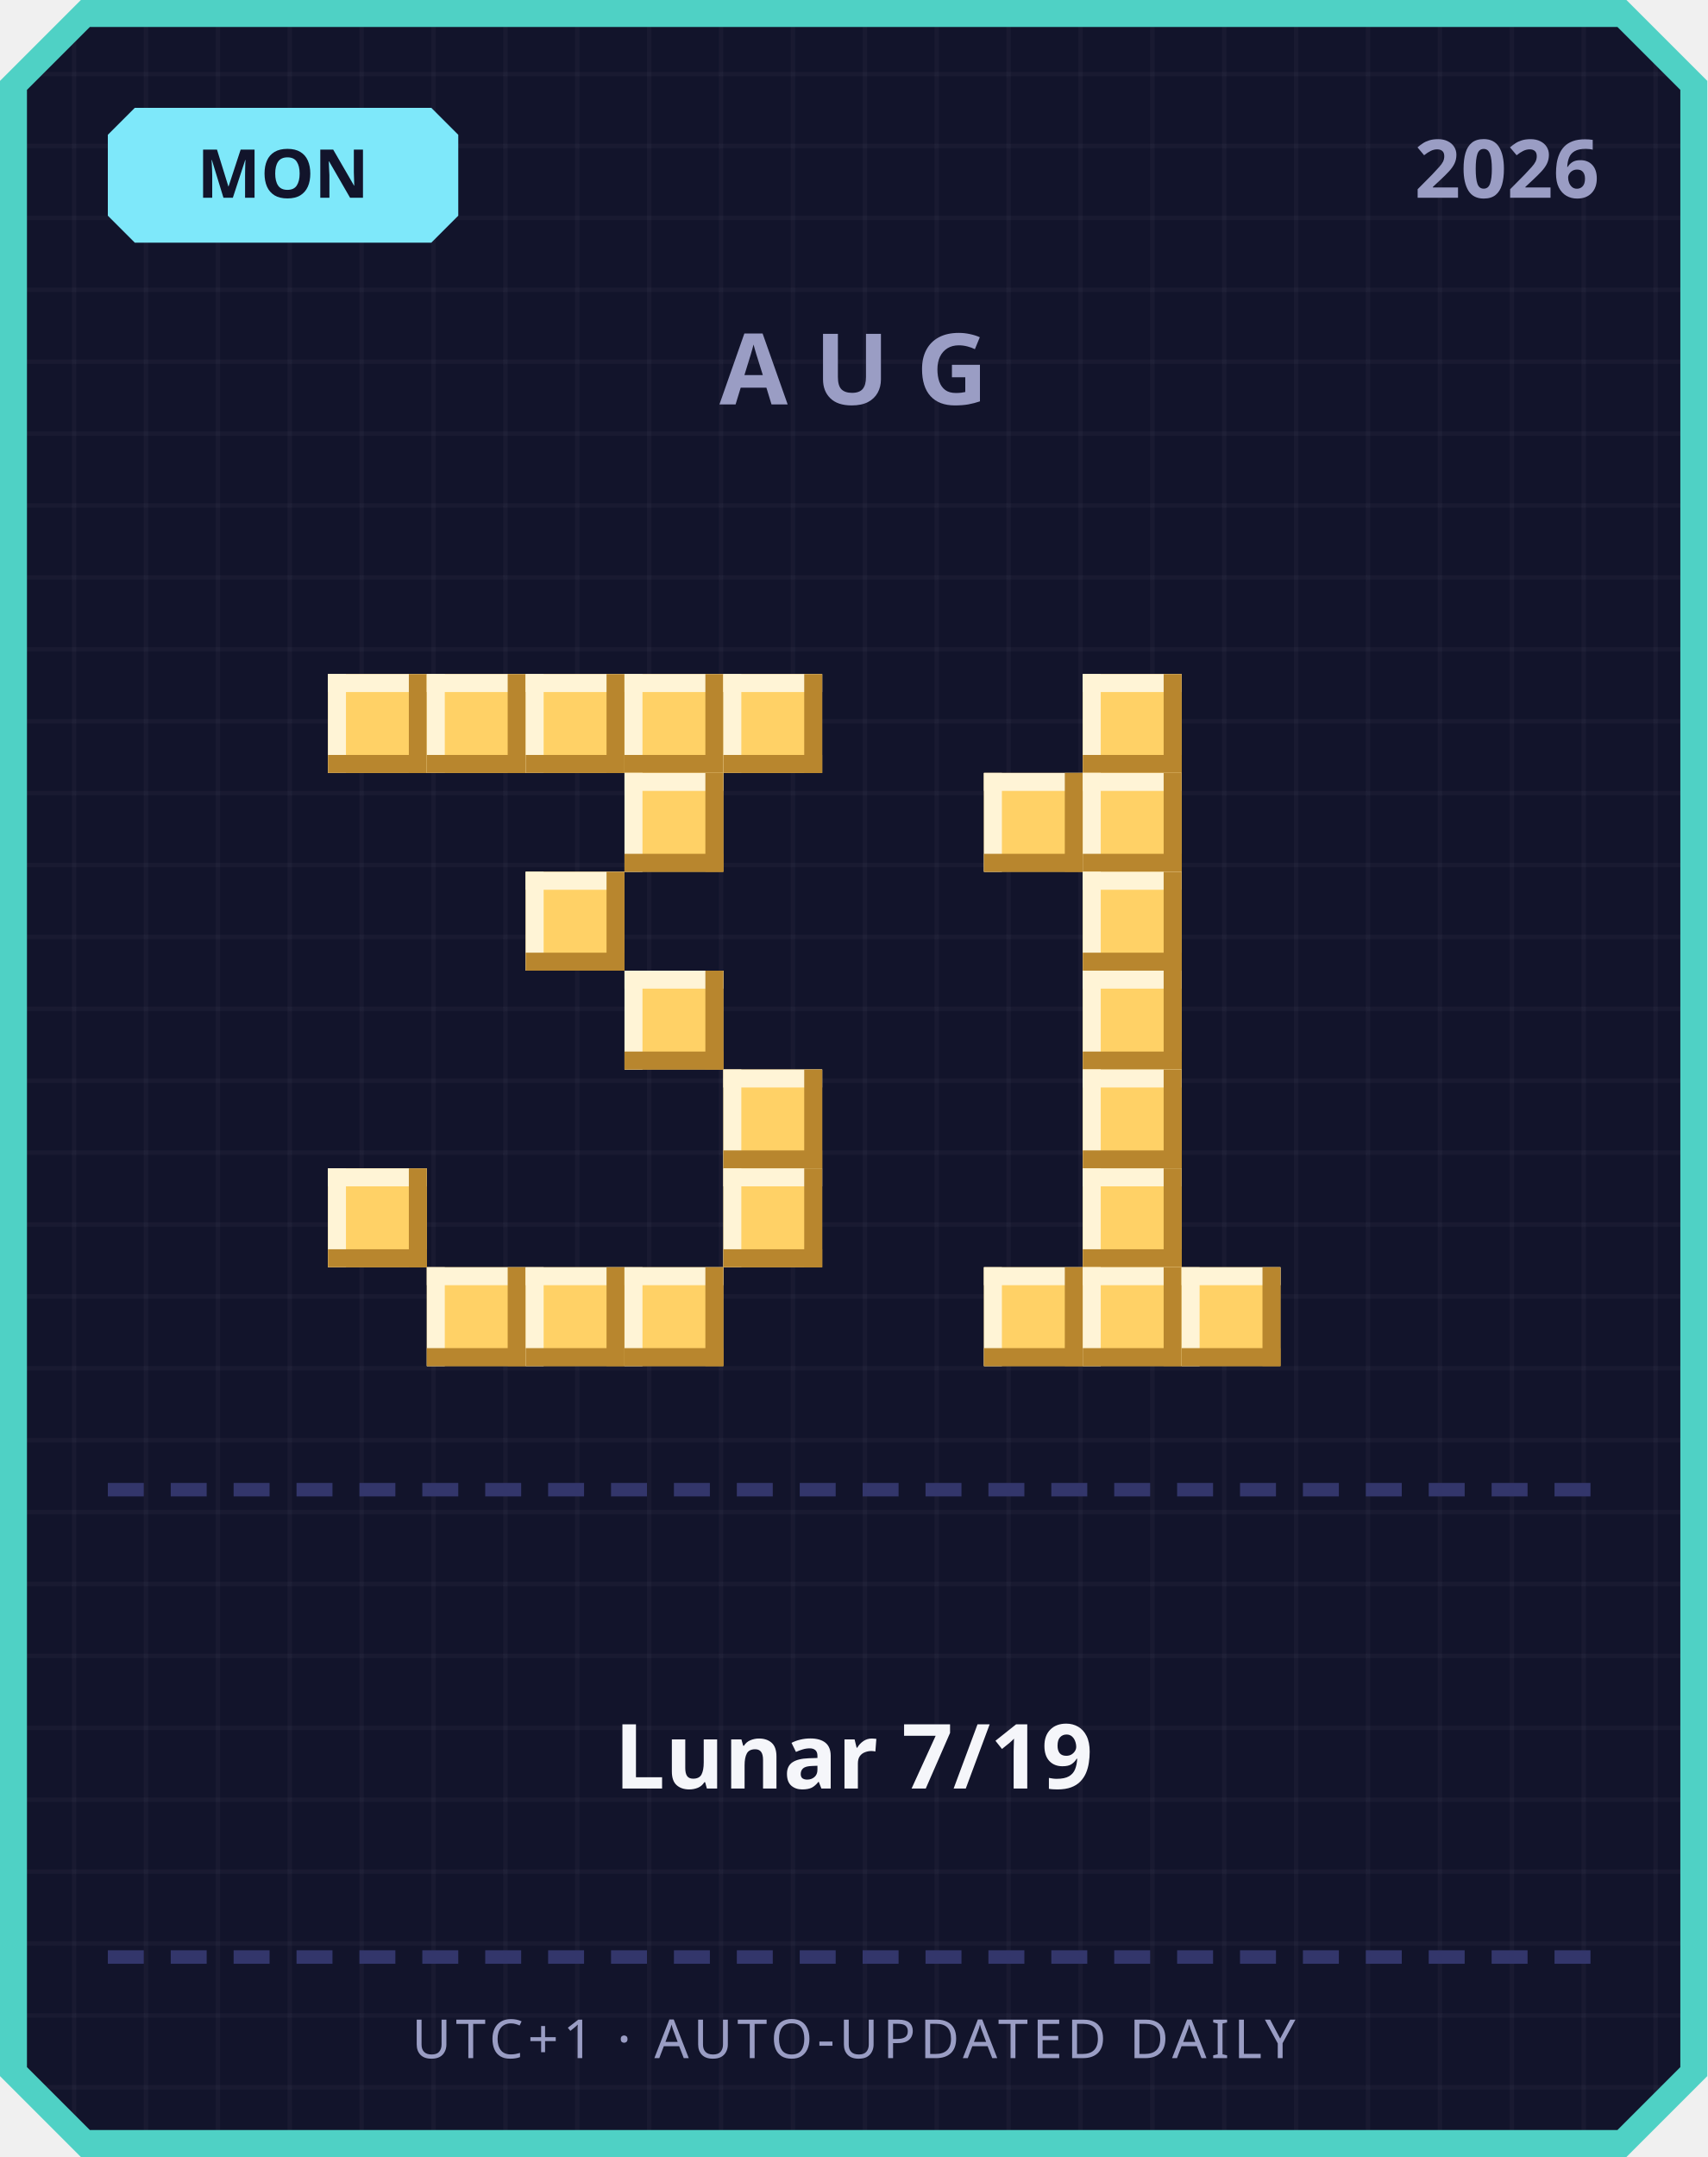
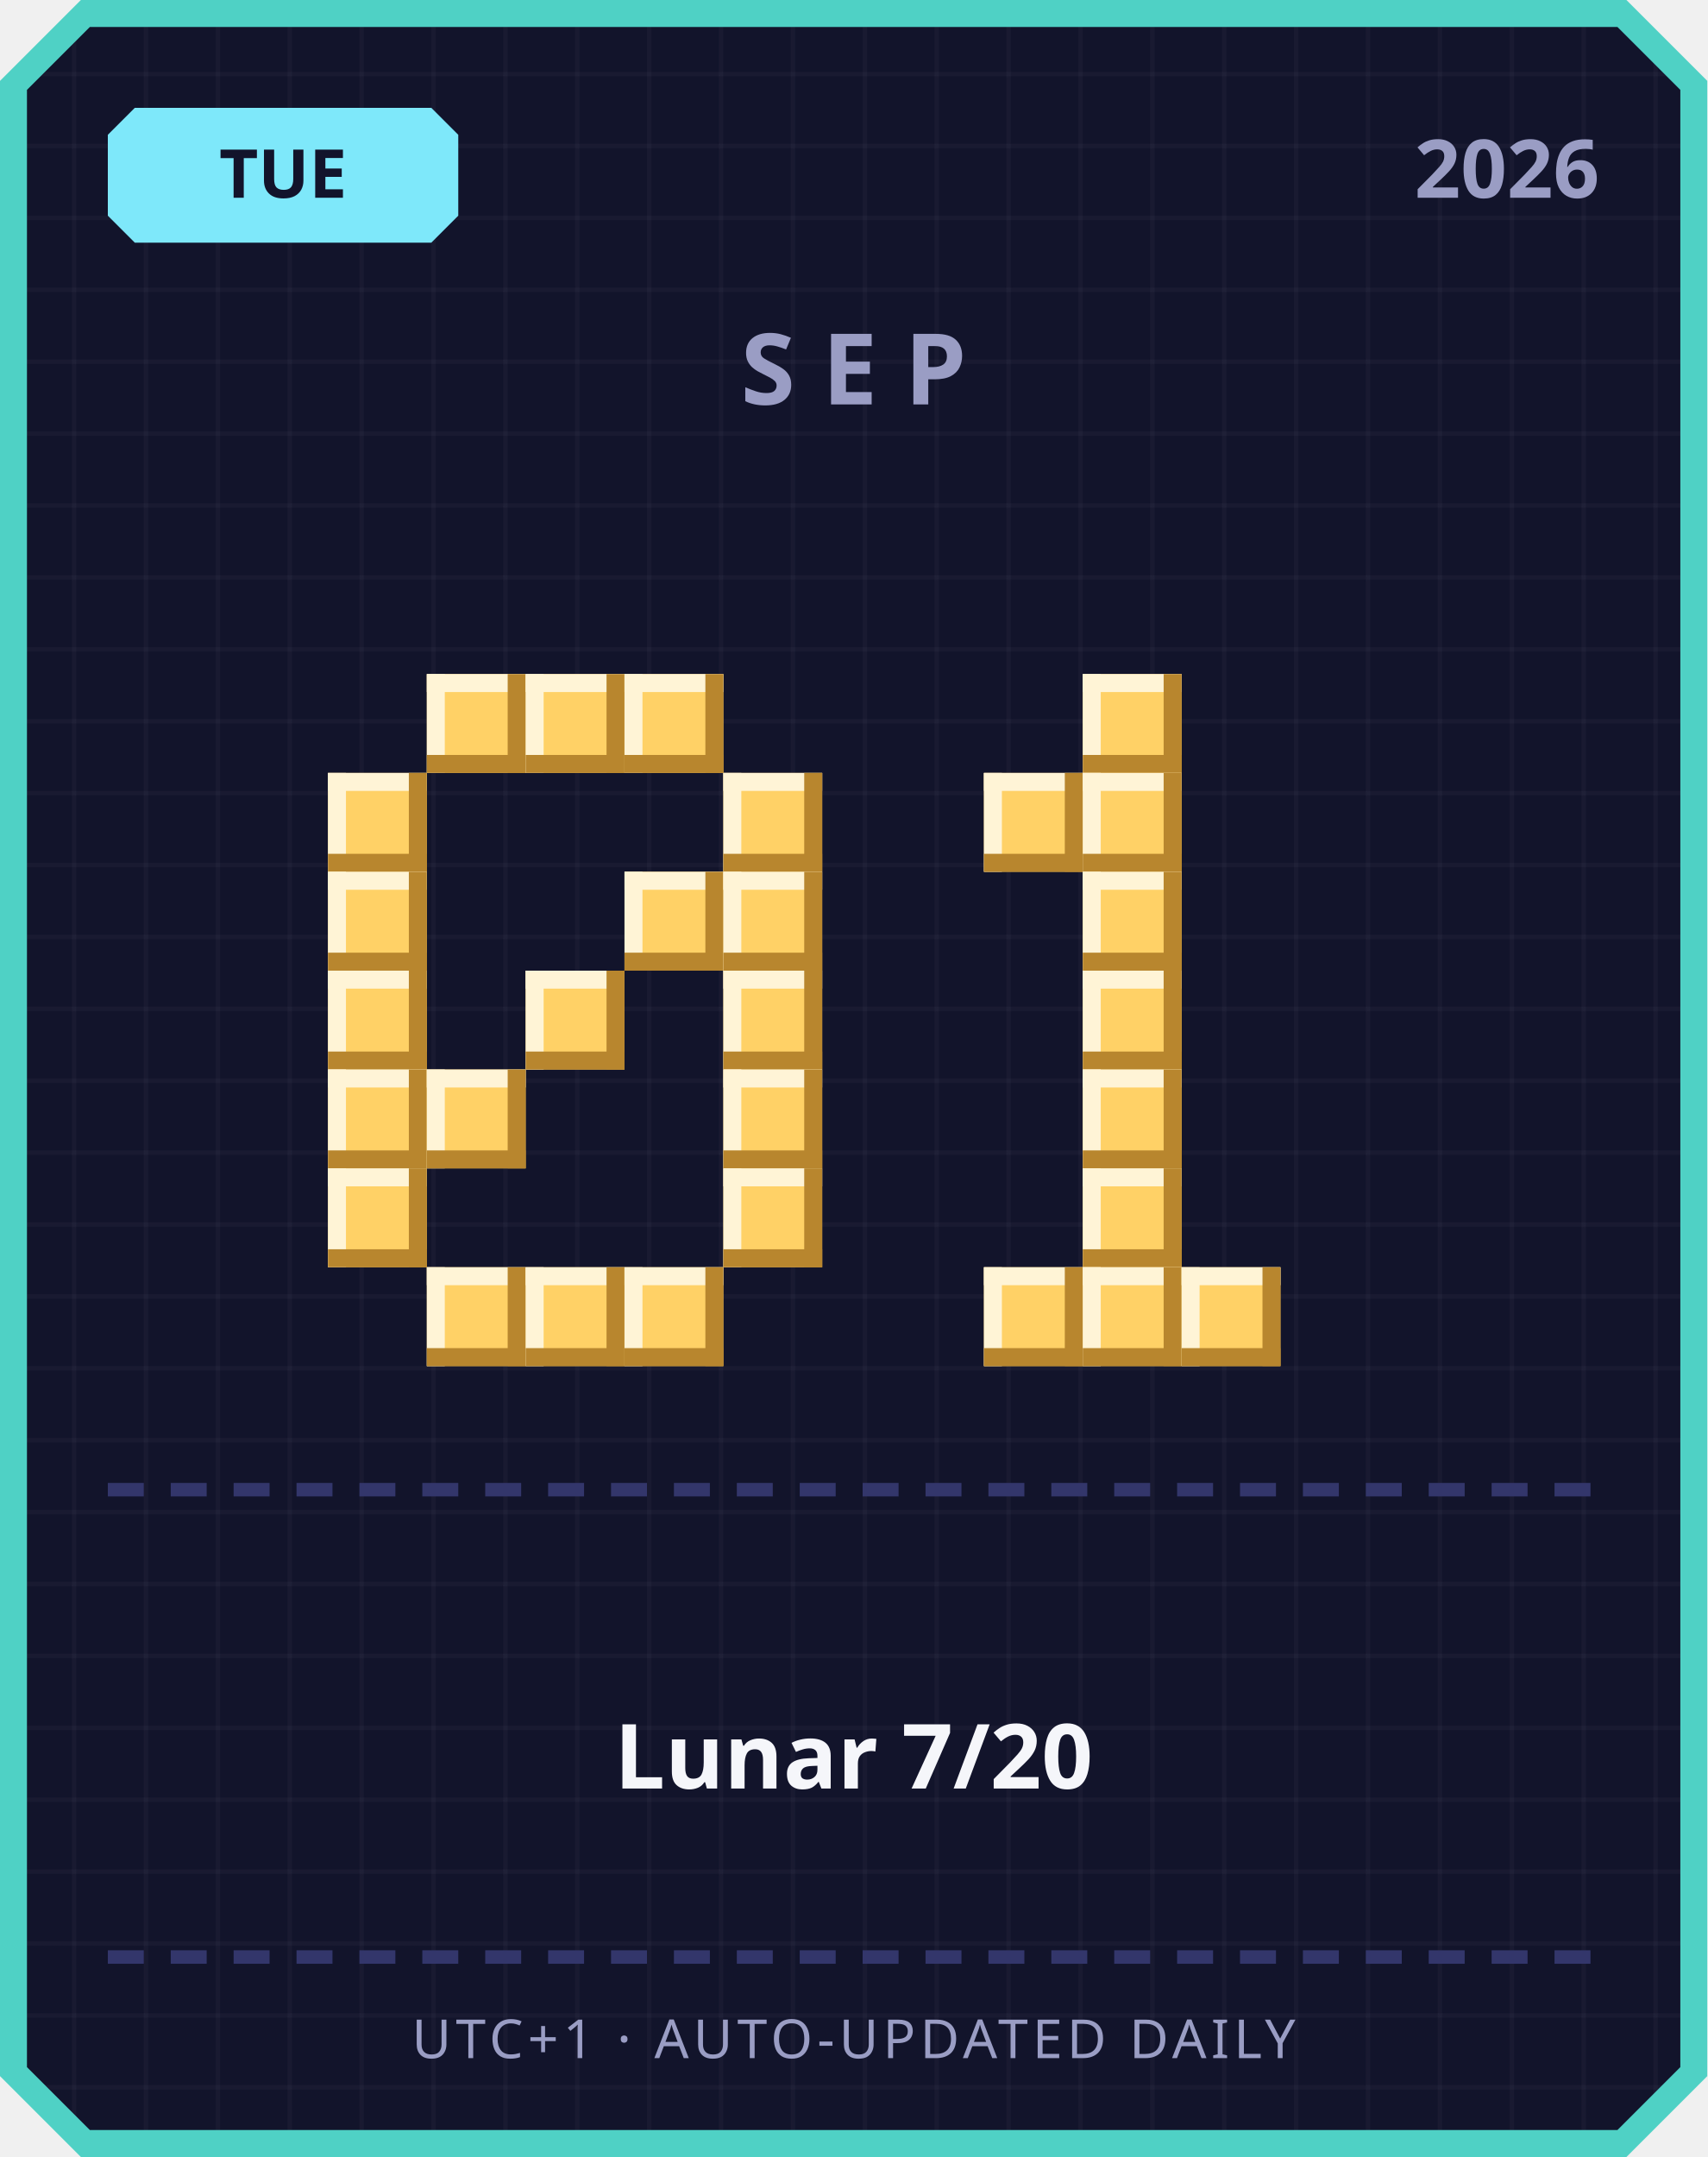
<svg xmlns="http://www.w3.org/2000/svg" width="380" height="480" viewBox="0 0 380 480">
  <defs>
    <pattern id="grid" width="16" height="16" patternUnits="userSpaceOnUse">
      <rect width="16" height="16" fill="#12142b" />
      <rect width="1" height="16" fill="#ffffff" opacity="0.03" />
      <rect width="16" height="1" fill="#ffffff" opacity="0.03" />
    </pattern>
  </defs>
  <path d="M 18,0 L 362,0 L 380,18 L 380,462 L 362,480 L 18,480 L 0,462 L 0,18 Z" fill="#4fd1c5" />
  <path d="M 20,6 L 360,6 L 374,20 L 374,460 L 360,474 L 20,474 L 6,460 L 6,20 Z" fill="url(#grid)" />
  <path d="M 30,24 L 96,24 L 102,30 L 102,48 L 96,54 L 30,54 L 24,48 L 24,30 Z" fill="#7ee8fa" />
-   <text x="63" y="44" text-anchor="middle" font-family="'Segoe UI', sans-serif" font-size="15" font-weight="700" fill="#12142b">MON</text>
+   <text x="63" y="44" text-anchor="middle" font-family="'Segoe UI', sans-serif" font-size="15" font-weight="700" fill="#12142b">TUE</text>
  <text x="356" y="44" text-anchor="end" font-family="'Segoe UI', sans-serif" font-size="18" font-weight="700" fill="#9a9dc4">2026</text>
-   <text x="190" y="90" text-anchor="middle" font-family="'Segoe UI', sans-serif" font-size="22" font-weight="700" letter-spacing="6" fill="#9a9dc4">AUG</text>
-   <rect x="73" y="150" width="22" height="22" fill="#ffd166" />
-   <rect x="73" y="150" width="22" height="4" fill="#fff4d6" />
-   <rect x="73" y="150" width="4" height="22" fill="#fff4d6" />
-   <rect x="73" y="168" width="22" height="4" fill="#b8862e" />
-   <rect x="91" y="150" width="4" height="22" fill="#b8862e" />
+   <text x="190" y="90" text-anchor="middle" font-family="'Segoe UI', sans-serif" font-size="22" font-weight="700" letter-spacing="6" fill="#9a9dc4">SEP</text>
  <rect x="95" y="150" width="22" height="22" fill="#ffd166" />
  <rect x="95" y="150" width="22" height="4" fill="#fff4d6" />
  <rect x="95" y="150" width="4" height="22" fill="#fff4d6" />
  <rect x="95" y="168" width="22" height="4" fill="#b8862e" />
  <rect x="113" y="150" width="4" height="22" fill="#b8862e" />
  <rect x="117" y="150" width="22" height="22" fill="#ffd166" />
  <rect x="117" y="150" width="22" height="4" fill="#fff4d6" />
  <rect x="117" y="150" width="4" height="22" fill="#fff4d6" />
  <rect x="117" y="168" width="22" height="4" fill="#b8862e" />
  <rect x="135" y="150" width="4" height="22" fill="#b8862e" />
  <rect x="139" y="150" width="22" height="22" fill="#ffd166" />
  <rect x="139" y="150" width="22" height="4" fill="#fff4d6" />
  <rect x="139" y="150" width="4" height="22" fill="#fff4d6" />
  <rect x="139" y="168" width="22" height="4" fill="#b8862e" />
  <rect x="157" y="150" width="4" height="22" fill="#b8862e" />
-   <rect x="161" y="150" width="22" height="22" fill="#ffd166" />
-   <rect x="161" y="150" width="22" height="4" fill="#fff4d6" />
-   <rect x="161" y="150" width="4" height="22" fill="#fff4d6" />
-   <rect x="161" y="168" width="22" height="4" fill="#b8862e" />
-   <rect x="179" y="150" width="4" height="22" fill="#b8862e" />
-   <rect x="139" y="172" width="22" height="22" fill="#ffd166" />
-   <rect x="139" y="172" width="22" height="4" fill="#fff4d6" />
-   <rect x="139" y="172" width="4" height="22" fill="#fff4d6" />
-   <rect x="139" y="190" width="22" height="4" fill="#b8862e" />
-   <rect x="157" y="172" width="4" height="22" fill="#b8862e" />
-   <rect x="117" y="194" width="22" height="22" fill="#ffd166" />
-   <rect x="117" y="194" width="22" height="4" fill="#fff4d6" />
-   <rect x="117" y="194" width="4" height="22" fill="#fff4d6" />
-   <rect x="117" y="212" width="22" height="4" fill="#b8862e" />
-   <rect x="135" y="194" width="4" height="22" fill="#b8862e" />
-   <rect x="139" y="216" width="22" height="22" fill="#ffd166" />
-   <rect x="139" y="216" width="22" height="4" fill="#fff4d6" />
-   <rect x="139" y="216" width="4" height="22" fill="#fff4d6" />
-   <rect x="139" y="234" width="22" height="4" fill="#b8862e" />
-   <rect x="157" y="216" width="4" height="22" fill="#b8862e" />
+   <rect x="73" y="172" width="22" height="22" fill="#ffd166" />
+   <rect x="73" y="172" width="22" height="4" fill="#fff4d6" />
+   <rect x="73" y="172" width="4" height="22" fill="#fff4d6" />
+   <rect x="73" y="190" width="22" height="4" fill="#b8862e" />
+   <rect x="91" y="172" width="4" height="22" fill="#b8862e" />
+   <rect x="161" y="172" width="22" height="22" fill="#ffd166" />
+   <rect x="161" y="172" width="22" height="4" fill="#fff4d6" />
+   <rect x="161" y="172" width="4" height="22" fill="#fff4d6" />
+   <rect x="161" y="190" width="22" height="4" fill="#b8862e" />
+   <rect x="179" y="172" width="4" height="22" fill="#b8862e" />
+   <rect x="73" y="194" width="22" height="22" fill="#ffd166" />
+   <rect x="73" y="194" width="22" height="4" fill="#fff4d6" />
+   <rect x="73" y="194" width="4" height="22" fill="#fff4d6" />
+   <rect x="73" y="212" width="22" height="4" fill="#b8862e" />
+   <rect x="91" y="194" width="4" height="22" fill="#b8862e" />
+   <rect x="139" y="194" width="22" height="22" fill="#ffd166" />
+   <rect x="139" y="194" width="22" height="4" fill="#fff4d6" />
+   <rect x="139" y="194" width="4" height="22" fill="#fff4d6" />
+   <rect x="139" y="212" width="22" height="4" fill="#b8862e" />
+   <rect x="157" y="194" width="4" height="22" fill="#b8862e" />
+   <rect x="161" y="194" width="22" height="22" fill="#ffd166" />
+   <rect x="161" y="194" width="22" height="4" fill="#fff4d6" />
+   <rect x="161" y="194" width="4" height="22" fill="#fff4d6" />
+   <rect x="161" y="212" width="22" height="4" fill="#b8862e" />
+   <rect x="179" y="194" width="4" height="22" fill="#b8862e" />
+   <rect x="73" y="216" width="22" height="22" fill="#ffd166" />
+   <rect x="73" y="216" width="22" height="4" fill="#fff4d6" />
+   <rect x="73" y="216" width="4" height="22" fill="#fff4d6" />
+   <rect x="73" y="234" width="22" height="4" fill="#b8862e" />
+   <rect x="91" y="216" width="4" height="22" fill="#b8862e" />
+   <rect x="117" y="216" width="22" height="22" fill="#ffd166" />
+   <rect x="117" y="216" width="22" height="4" fill="#fff4d6" />
+   <rect x="117" y="216" width="4" height="22" fill="#fff4d6" />
+   <rect x="117" y="234" width="22" height="4" fill="#b8862e" />
+   <rect x="135" y="216" width="4" height="22" fill="#b8862e" />
+   <rect x="161" y="216" width="22" height="22" fill="#ffd166" />
+   <rect x="161" y="216" width="22" height="4" fill="#fff4d6" />
+   <rect x="161" y="216" width="4" height="22" fill="#fff4d6" />
+   <rect x="161" y="234" width="22" height="4" fill="#b8862e" />
+   <rect x="179" y="216" width="4" height="22" fill="#b8862e" />
+   <rect x="73" y="238" width="22" height="22" fill="#ffd166" />
+   <rect x="73" y="238" width="22" height="4" fill="#fff4d6" />
+   <rect x="73" y="238" width="4" height="22" fill="#fff4d6" />
+   <rect x="73" y="256" width="22" height="4" fill="#b8862e" />
+   <rect x="91" y="238" width="4" height="22" fill="#b8862e" />
+   <rect x="95" y="238" width="22" height="22" fill="#ffd166" />
+   <rect x="95" y="238" width="22" height="4" fill="#fff4d6" />
+   <rect x="95" y="238" width="4" height="22" fill="#fff4d6" />
+   <rect x="95" y="256" width="22" height="4" fill="#b8862e" />
+   <rect x="113" y="238" width="4" height="22" fill="#b8862e" />
  <rect x="161" y="238" width="22" height="22" fill="#ffd166" />
  <rect x="161" y="238" width="22" height="4" fill="#fff4d6" />
  <rect x="161" y="238" width="4" height="22" fill="#fff4d6" />
  <rect x="161" y="256" width="22" height="4" fill="#b8862e" />
  <rect x="179" y="238" width="4" height="22" fill="#b8862e" />
  <rect x="73" y="260" width="22" height="22" fill="#ffd166" />
  <rect x="73" y="260" width="22" height="4" fill="#fff4d6" />
  <rect x="73" y="260" width="4" height="22" fill="#fff4d6" />
  <rect x="73" y="278" width="22" height="4" fill="#b8862e" />
  <rect x="91" y="260" width="4" height="22" fill="#b8862e" />
  <rect x="161" y="260" width="22" height="22" fill="#ffd166" />
  <rect x="161" y="260" width="22" height="4" fill="#fff4d6" />
  <rect x="161" y="260" width="4" height="22" fill="#fff4d6" />
  <rect x="161" y="278" width="22" height="4" fill="#b8862e" />
  <rect x="179" y="260" width="4" height="22" fill="#b8862e" />
  <rect x="95" y="282" width="22" height="22" fill="#ffd166" />
  <rect x="95" y="282" width="22" height="4" fill="#fff4d6" />
  <rect x="95" y="282" width="4" height="22" fill="#fff4d6" />
  <rect x="95" y="300" width="22" height="4" fill="#b8862e" />
  <rect x="113" y="282" width="4" height="22" fill="#b8862e" />
  <rect x="117" y="282" width="22" height="22" fill="#ffd166" />
  <rect x="117" y="282" width="22" height="4" fill="#fff4d6" />
  <rect x="117" y="282" width="4" height="22" fill="#fff4d6" />
  <rect x="117" y="300" width="22" height="4" fill="#b8862e" />
  <rect x="135" y="282" width="4" height="22" fill="#b8862e" />
  <rect x="139" y="282" width="22" height="22" fill="#ffd166" />
  <rect x="139" y="282" width="22" height="4" fill="#fff4d6" />
  <rect x="139" y="282" width="4" height="22" fill="#fff4d6" />
  <rect x="139" y="300" width="22" height="4" fill="#b8862e" />
  <rect x="157" y="282" width="4" height="22" fill="#b8862e" />
  <rect x="241" y="150" width="22" height="22" fill="#ffd166" />
  <rect x="241" y="150" width="22" height="4" fill="#fff4d6" />
  <rect x="241" y="150" width="4" height="22" fill="#fff4d6" />
  <rect x="241" y="168" width="22" height="4" fill="#b8862e" />
  <rect x="259" y="150" width="4" height="22" fill="#b8862e" />
  <rect x="219" y="172" width="22" height="22" fill="#ffd166" />
  <rect x="219" y="172" width="22" height="4" fill="#fff4d6" />
  <rect x="219" y="172" width="4" height="22" fill="#fff4d6" />
  <rect x="219" y="190" width="22" height="4" fill="#b8862e" />
  <rect x="237" y="172" width="4" height="22" fill="#b8862e" />
  <rect x="241" y="172" width="22" height="22" fill="#ffd166" />
  <rect x="241" y="172" width="22" height="4" fill="#fff4d6" />
  <rect x="241" y="172" width="4" height="22" fill="#fff4d6" />
  <rect x="241" y="190" width="22" height="4" fill="#b8862e" />
  <rect x="259" y="172" width="4" height="22" fill="#b8862e" />
  <rect x="241" y="194" width="22" height="22" fill="#ffd166" />
  <rect x="241" y="194" width="22" height="4" fill="#fff4d6" />
  <rect x="241" y="194" width="4" height="22" fill="#fff4d6" />
  <rect x="241" y="212" width="22" height="4" fill="#b8862e" />
  <rect x="259" y="194" width="4" height="22" fill="#b8862e" />
  <rect x="241" y="216" width="22" height="22" fill="#ffd166" />
  <rect x="241" y="216" width="22" height="4" fill="#fff4d6" />
  <rect x="241" y="216" width="4" height="22" fill="#fff4d6" />
  <rect x="241" y="234" width="22" height="4" fill="#b8862e" />
  <rect x="259" y="216" width="4" height="22" fill="#b8862e" />
  <rect x="241" y="238" width="22" height="22" fill="#ffd166" />
  <rect x="241" y="238" width="22" height="4" fill="#fff4d6" />
  <rect x="241" y="238" width="4" height="22" fill="#fff4d6" />
  <rect x="241" y="256" width="22" height="4" fill="#b8862e" />
  <rect x="259" y="238" width="4" height="22" fill="#b8862e" />
  <rect x="241" y="260" width="22" height="22" fill="#ffd166" />
  <rect x="241" y="260" width="22" height="4" fill="#fff4d6" />
  <rect x="241" y="260" width="4" height="22" fill="#fff4d6" />
  <rect x="241" y="278" width="22" height="4" fill="#b8862e" />
  <rect x="259" y="260" width="4" height="22" fill="#b8862e" />
  <rect x="219" y="282" width="22" height="22" fill="#ffd166" />
  <rect x="219" y="282" width="22" height="4" fill="#fff4d6" />
  <rect x="219" y="282" width="4" height="22" fill="#fff4d6" />
  <rect x="219" y="300" width="22" height="4" fill="#b8862e" />
  <rect x="237" y="282" width="4" height="22" fill="#b8862e" />
  <rect x="241" y="282" width="22" height="22" fill="#ffd166" />
  <rect x="241" y="282" width="22" height="4" fill="#fff4d6" />
  <rect x="241" y="282" width="4" height="22" fill="#fff4d6" />
  <rect x="241" y="300" width="22" height="4" fill="#b8862e" />
  <rect x="259" y="282" width="4" height="22" fill="#b8862e" />
  <rect x="263" y="282" width="22" height="22" fill="#ffd166" />
  <rect x="263" y="282" width="22" height="4" fill="#fff4d6" />
  <rect x="263" y="282" width="4" height="22" fill="#fff4d6" />
  <rect x="263" y="300" width="22" height="4" fill="#b8862e" />
  <rect x="281" y="282" width="4" height="22" fill="#b8862e" />
  <rect x="24" y="330" width="8" height="3" fill="#33366b" />
  <rect x="38" y="330" width="8" height="3" fill="#33366b" />
  <rect x="52" y="330" width="8" height="3" fill="#33366b" />
  <rect x="66" y="330" width="8" height="3" fill="#33366b" />
  <rect x="80" y="330" width="8" height="3" fill="#33366b" />
  <rect x="94" y="330" width="8" height="3" fill="#33366b" />
  <rect x="108" y="330" width="8" height="3" fill="#33366b" />
  <rect x="122" y="330" width="8" height="3" fill="#33366b" />
  <rect x="136" y="330" width="8" height="3" fill="#33366b" />
  <rect x="150" y="330" width="8" height="3" fill="#33366b" />
  <rect x="164" y="330" width="8" height="3" fill="#33366b" />
  <rect x="178" y="330" width="8" height="3" fill="#33366b" />
  <rect x="192" y="330" width="8" height="3" fill="#33366b" />
  <rect x="206" y="330" width="8" height="3" fill="#33366b" />
  <rect x="220" y="330" width="8" height="3" fill="#33366b" />
  <rect x="234" y="330" width="8" height="3" fill="#33366b" />
  <rect x="248" y="330" width="8" height="3" fill="#33366b" />
  <rect x="262" y="330" width="8" height="3" fill="#33366b" />
  <rect x="276" y="330" width="8" height="3" fill="#33366b" />
  <rect x="290" y="330" width="8" height="3" fill="#33366b" />
  <rect x="304" y="330" width="8" height="3" fill="#33366b" />
  <rect x="318" y="330" width="8" height="3" fill="#33366b" />
  <rect x="332" y="330" width="8" height="3" fill="#33366b" />
  <rect x="346" y="330" width="8" height="3" fill="#33366b" />
-   <text x="190" y="398" text-anchor="middle" font-family="'Segoe UI', 'Microsoft JhengHei', sans-serif" font-size="20" font-weight="700" fill="#f5f6fa">Lunar 7/19</text>
+   <text x="190" y="398" text-anchor="middle" font-family="'Segoe UI', 'Microsoft JhengHei', sans-serif" font-size="20" font-weight="700" fill="#f5f6fa">Lunar 7/20</text>
  <rect x="24" y="434" width="8" height="3" fill="#33366b" />
  <rect x="38" y="434" width="8" height="3" fill="#33366b" />
  <rect x="52" y="434" width="8" height="3" fill="#33366b" />
  <rect x="66" y="434" width="8" height="3" fill="#33366b" />
  <rect x="80" y="434" width="8" height="3" fill="#33366b" />
  <rect x="94" y="434" width="8" height="3" fill="#33366b" />
  <rect x="108" y="434" width="8" height="3" fill="#33366b" />
  <rect x="122" y="434" width="8" height="3" fill="#33366b" />
  <rect x="136" y="434" width="8" height="3" fill="#33366b" />
  <rect x="150" y="434" width="8" height="3" fill="#33366b" />
  <rect x="164" y="434" width="8" height="3" fill="#33366b" />
  <rect x="178" y="434" width="8" height="3" fill="#33366b" />
  <rect x="192" y="434" width="8" height="3" fill="#33366b" />
  <rect x="206" y="434" width="8" height="3" fill="#33366b" />
  <rect x="220" y="434" width="8" height="3" fill="#33366b" />
  <rect x="234" y="434" width="8" height="3" fill="#33366b" />
  <rect x="248" y="434" width="8" height="3" fill="#33366b" />
  <rect x="262" y="434" width="8" height="3" fill="#33366b" />
  <rect x="276" y="434" width="8" height="3" fill="#33366b" />
  <rect x="290" y="434" width="8" height="3" fill="#33366b" />
  <rect x="304" y="434" width="8" height="3" fill="#33366b" />
  <rect x="318" y="434" width="8" height="3" fill="#33366b" />
  <rect x="332" y="434" width="8" height="3" fill="#33366b" />
  <rect x="346" y="434" width="8" height="3" fill="#33366b" />
  <text x="190" y="458" text-anchor="middle" font-family="'Segoe UI', sans-serif" font-size="12" letter-spacing="1" fill="#9a9dc4">UTC+1 · AUTO-UPDATED DAILY</text>
</svg>
